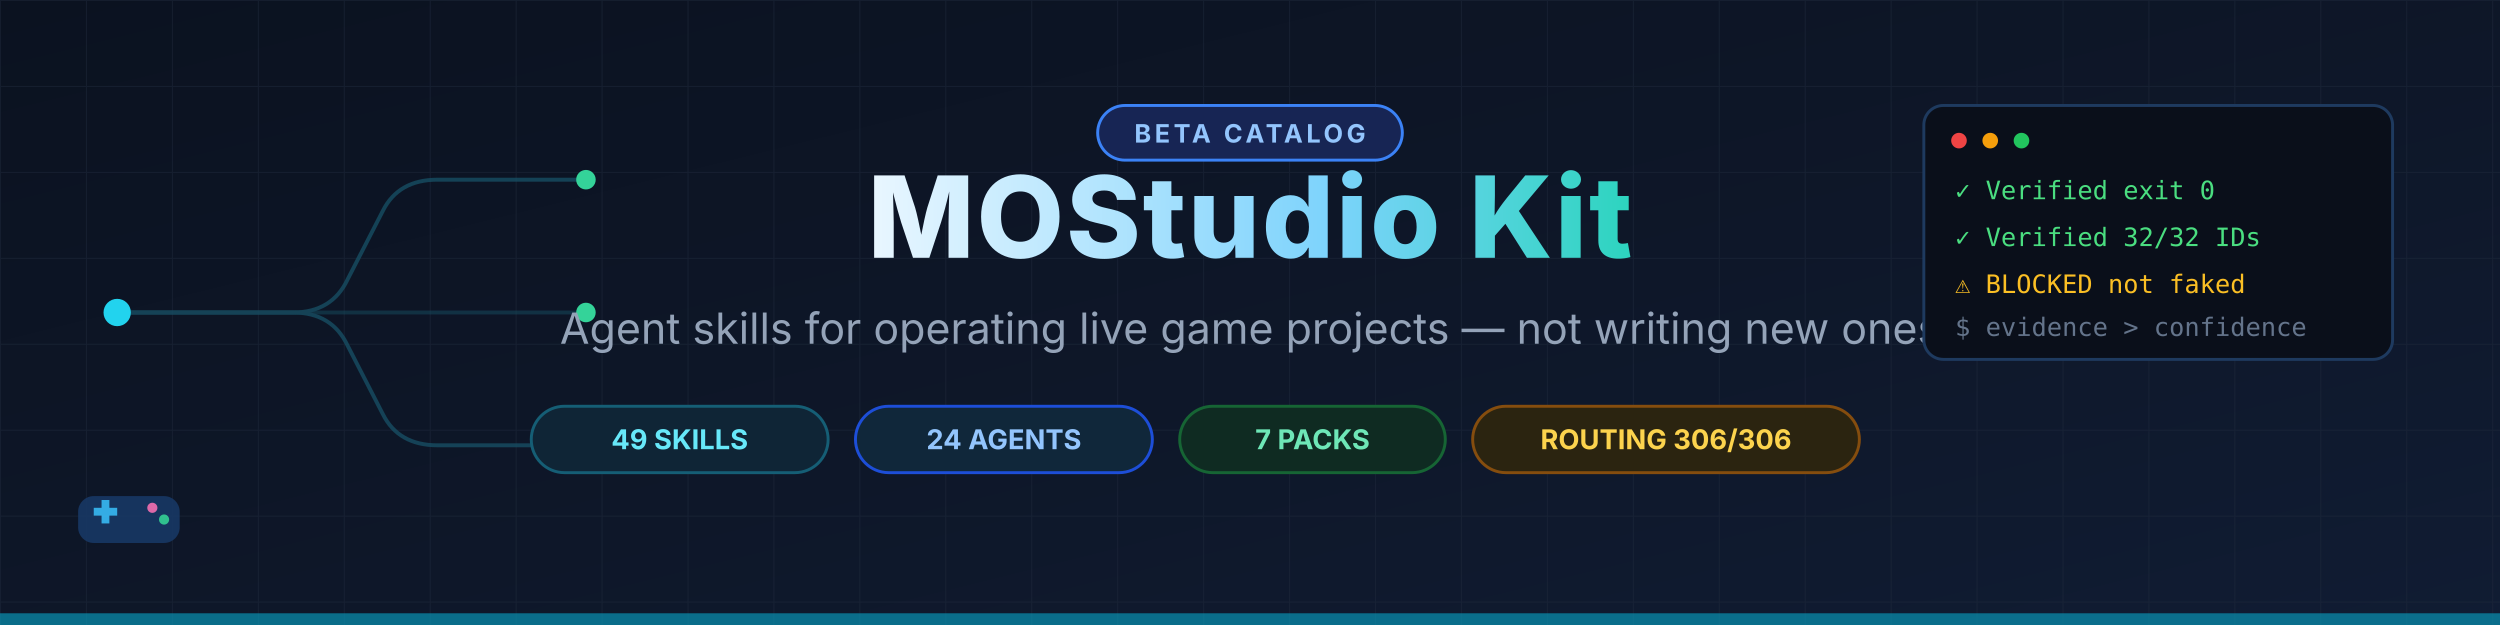
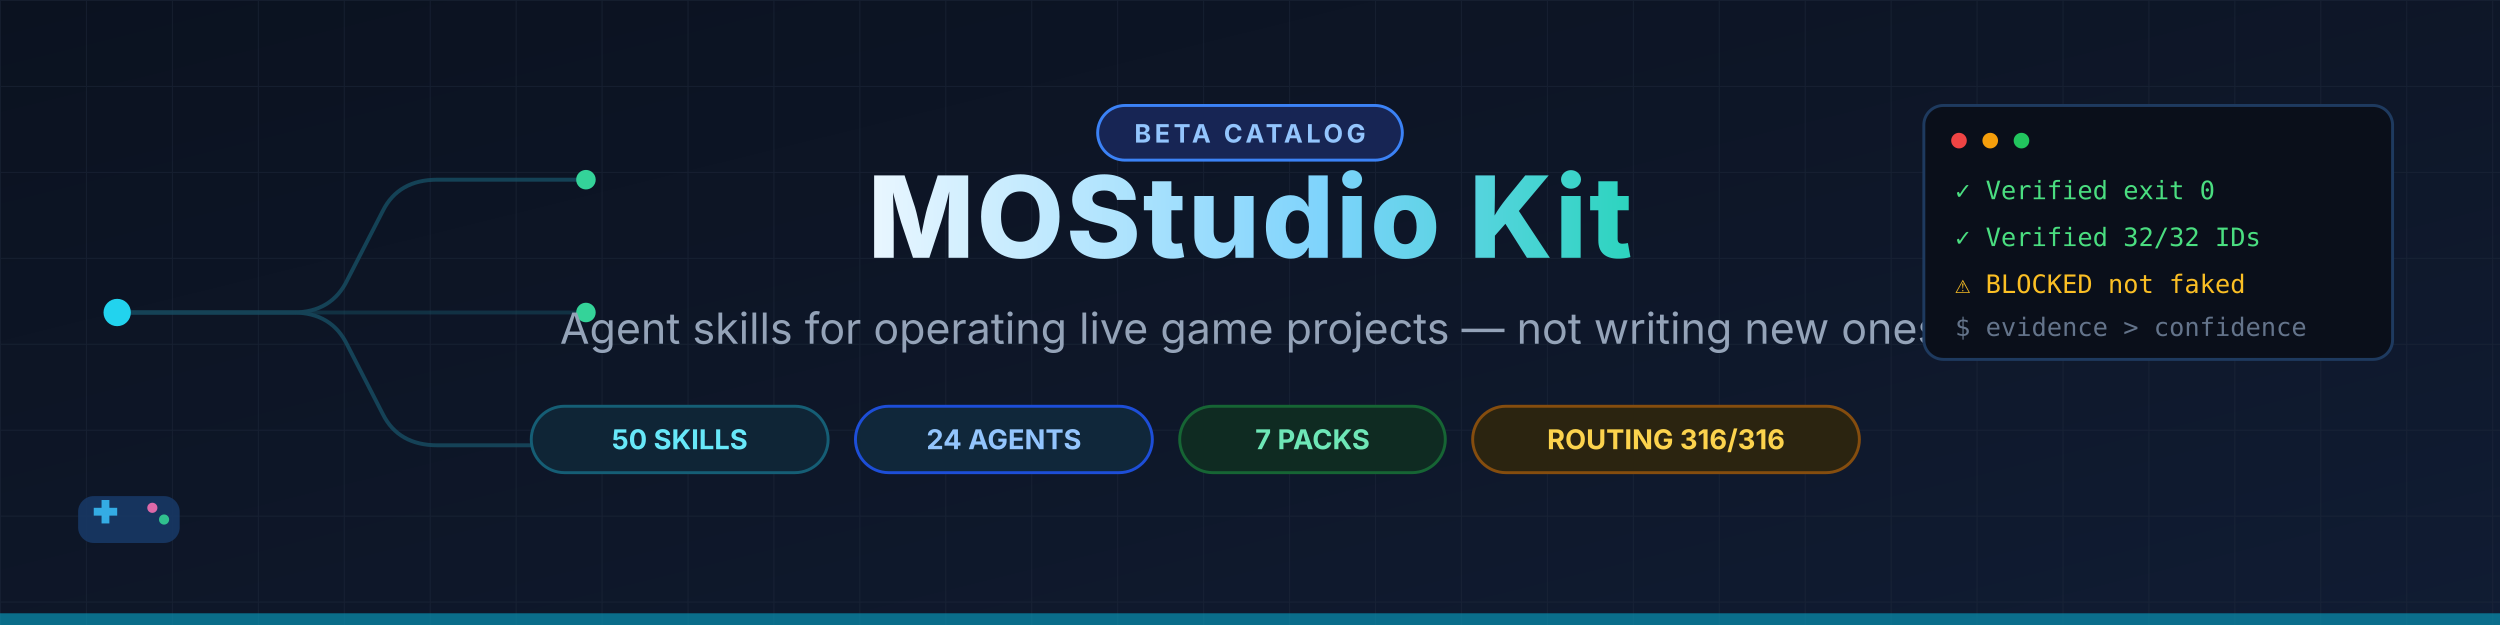
<svg xmlns="http://www.w3.org/2000/svg" width="1280" height="320" viewBox="0 0 1280 320" role="img" aria-label="MOStudio Kit — Agent skills for operating live game projects">
  <defs>
    <linearGradient id="bg" x1="0" y1="0" x2="1" y2="1">
      <stop offset="0%" stop-color="#0b1220" />
      <stop offset="55%" stop-color="#0e1729" />
      <stop offset="100%" stop-color="#101c33" />
    </linearGradient>
    <linearGradient id="title" x1="0" y1="0" x2="1" y2="0">
      <stop offset="0%" stop-color="#e8f6ff" />
      <stop offset="60%" stop-color="#7dd3fc" />
      <stop offset="100%" stop-color="#2dd4bf" />
    </linearGradient>
    <pattern id="grid" width="44" height="44" patternUnits="userSpaceOnUse">
      <path d="M44 0H0V44" fill="none" stroke="#1e293b" stroke-width="1" opacity="0.5" />
    </pattern>
  </defs>
  <rect width="1280" height="320" fill="url(#bg)" />
  <rect width="1280" height="320" fill="url(#grid)" />
  <g stroke="#164e63" stroke-width="2" fill="none" opacity="0.8">
    <path d="M60 160 H150 Q170 160 178 143 L196 108 Q204 92 224 92 H300" />
    <path d="M60 160 H150 Q170 160 178 177 L196 212 Q204 228 224 228 H300" />
    <path d="M60 160 H300" opacity="0.6" />
  </g>
  <circle cx="60" cy="160" r="7" fill="#22d3ee" />
  <circle cx="300" cy="92" r="5" fill="#34d399" />
  <circle cx="300" cy="160" r="5" fill="#34d399" />
  <circle cx="300" cy="228" r="5" fill="#fbbf24" />
  <g font-family="Segoe UI, Inter, Helvetica, Arial, sans-serif">
    <rect x="562" y="54" width="156" height="28" rx="14" fill="#172554" stroke="#3b82f6" stroke-width="1.5" />
    <text x="640" y="73" text-anchor="middle" font-size="13" font-weight="700" letter-spacing="1.8" fill="#93c5fd">BETA CATALOG</text>
  </g>
  <text x="640" y="132" text-anchor="middle" font-family="Segoe UI, Inter, Helvetica, Arial, sans-serif" font-size="58" font-weight="800" letter-spacing="1" fill="url(#title)">MOStudio Kit</text>
  <text x="640" y="176" text-anchor="middle" font-family="Segoe UI, Inter, Helvetica, Arial, sans-serif" font-size="22" font-weight="400" fill="#94a3b8">Agent skills for operating live game projects — not writing new ones</text>
  <g font-family="Segoe UI, Inter, Helvetica, Arial, sans-serif" font-size="14" font-weight="700">
    <g>
      <rect x="272" y="208" width="152" height="34" rx="17" fill="#0f2536" stroke="#155e75" stroke-width="1.5" />
-       <text x="348" y="230" text-anchor="middle" fill="#67e8f9">49 SKILLS</text>
+       <text x="348" y="230" text-anchor="middle" fill="#67e8f9">50 SKILLS</text>
    </g>
    <g>
      <rect x="438" y="208" width="152" height="34" rx="17" fill="#10273a" stroke="#1d4ed8" stroke-width="1.5" />
      <text x="514" y="230" text-anchor="middle" fill="#93c5fd">24 AGENTS</text>
    </g>
    <g>
      <rect x="604" y="208" width="136" height="34" rx="17" fill="#0f2b22" stroke="#166534" stroke-width="1.5" />
      <text x="672" y="230" text-anchor="middle" fill="#6ee7b7">7 PACKS</text>
    </g>
    <g>
      <rect x="754" y="208" width="198" height="34" rx="17" fill="#2b2410" stroke="#854d0e" stroke-width="1.5" />
-       <text x="853" y="230" text-anchor="middle" fill="#fcd34d">ROUTING 306/306</text>
+       <text x="853" y="230" text-anchor="middle" fill="#fcd34d">ROUTING 316/316</text>
    </g>
  </g>
  <g transform="translate(985,54)">
    <rect x="0" y="0" width="240" height="130" rx="10" fill="#0a0f1a" stroke="#1e3a5f" stroke-width="1.5" />
    <circle cx="18" cy="18" r="4" fill="#ef4444" />
    <circle cx="34" cy="18" r="4" fill="#f59e0b" />
    <circle cx="50" cy="18" r="4" fill="#22c55e" />
    <g font-family="Consolas, Menlo, monospace" font-size="13">
      <text x="16" y="48" fill="#4ade80">✓ Verified  exit 0</text>
      <text x="16" y="72" fill="#4ade80">✓ Verified  32/32 IDs</text>
      <text x="16" y="96" fill="#fbbf24">⚠ BLOCKED  not faked</text>
      <text x="16" y="118" fill="#64748b">$ evidence &gt; confidence</text>
    </g>
  </g>
  <g transform="translate(40,246)" fill="#1d4ed8" opacity="0.9">
    <rect x="0" y="8" width="52" height="24" rx="8" fill="#173764" />
    <rect x="8" y="14" width="12" height="4" fill="#38bdf8" />
    <rect x="12" y="10" width="4" height="12" fill="#38bdf8" />
    <circle cx="38" cy="14" r="2.6" fill="#f472b6" />
    <circle cx="44" cy="20" r="2.6" fill="#34d399" />
  </g>
  <rect x="0" y="314" width="1280" height="6" fill="#0891b2" opacity="0.7" />
</svg>
